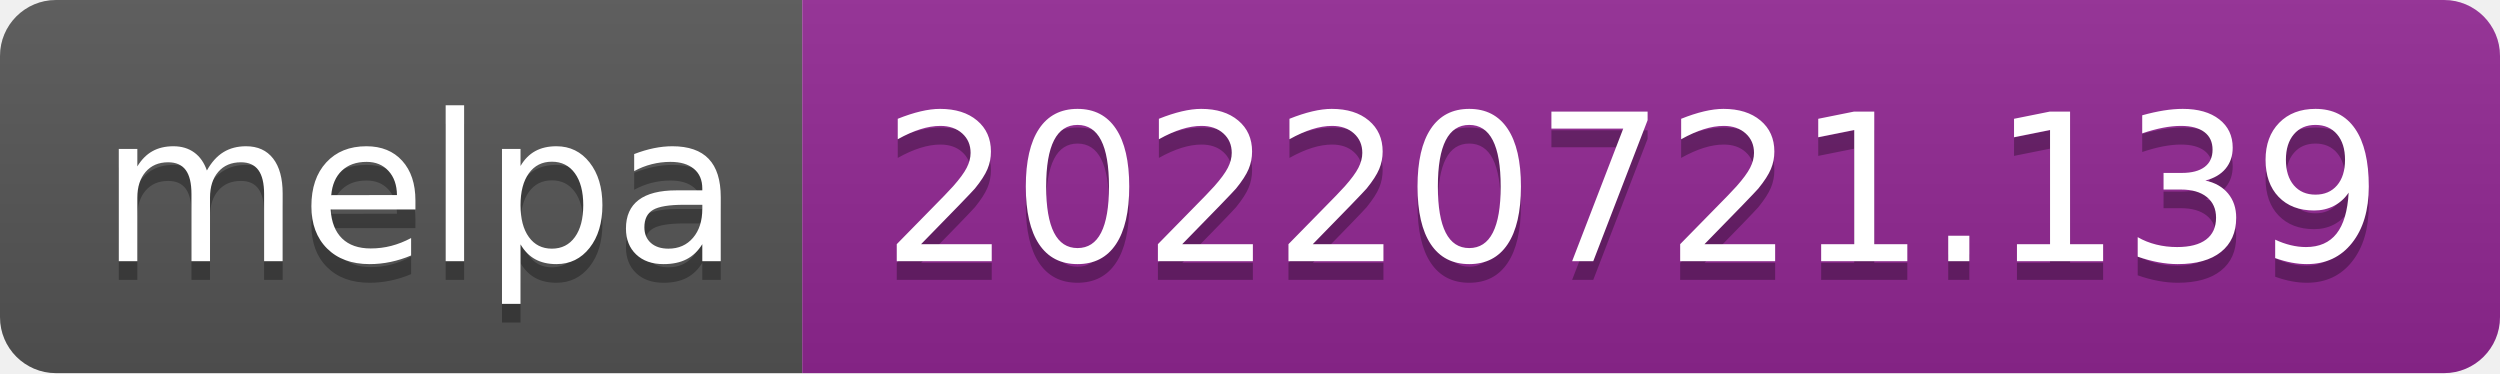
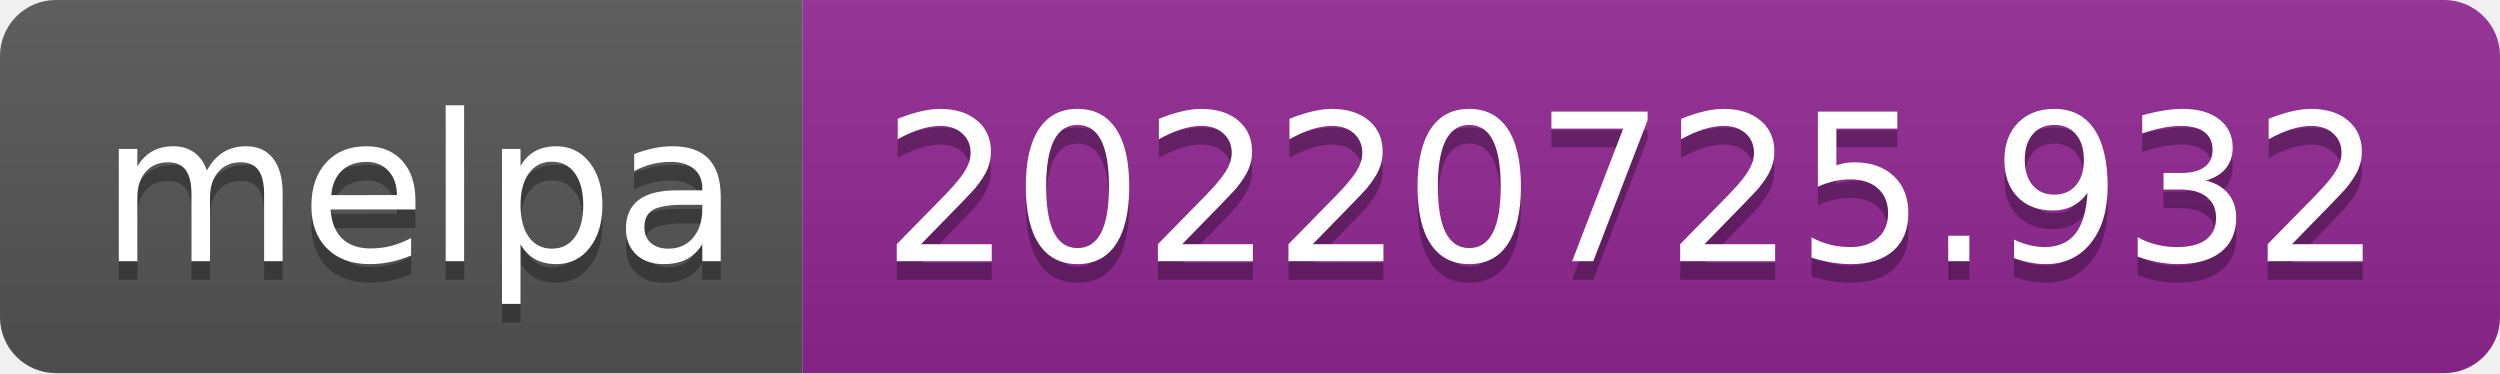
- <svg xmlns="http://www.w3.org/2000/svg" width="134" height="20" role="img" aria-label="melpa: 20220721.139">
+ <svg xmlns="http://www.w3.org/2000/svg" width="134" height="20" role="img" aria-label="melpa: 20220725.932">
  <linearGradient id="s" x2="0" y2="100%">
    <stop offset="0" stop-color="#bbb" stop-opacity=".1" />
    <stop offset="1" stop-opacity=".1" />
  </linearGradient>
  <clipPath id="r">
    <rect width="134" height="20" rx="3" fill="#fff" />
  </clipPath>
  <g clip-path="url(#r)">
    <rect width="43" height="20" fill="#555" />
    <rect x="43" width="91" height="20" fill="#922793" />
    <rect width="134" height="20" fill="url(#s)" />
  </g>
  <g fill="#fff" text-anchor="middle" font-family="Verdana,Geneva,DejaVu Sans,sans-serif" text-rendering="geometricPrecision" font-size="110">
    <text aria-hidden="true" x="225" y="150" fill="#010101" fill-opacity=".3" transform="scale(.1)" textLength="330">melpa</text>
    <text x="225" y="140" transform="scale(.1)" fill="#fff" textLength="330">melpa</text>
-     <text aria-hidden="true" x="875" y="150" fill="#010101" fill-opacity=".3" transform="scale(.1)" textLength="810">20220721.139</text>
-     <text x="875" y="140" transform="scale(.1)" fill="#fff" textLength="810">20220721.139</text>
+     <text aria-hidden="true" x="875" y="150" fill="#010101" fill-opacity=".3" transform="scale(.1)" textLength="810">20220725.932</text>
+     <text x="875" y="140" transform="scale(.1)" fill="#fff" textLength="810">20220725.932</text>
  </g>
</svg>
